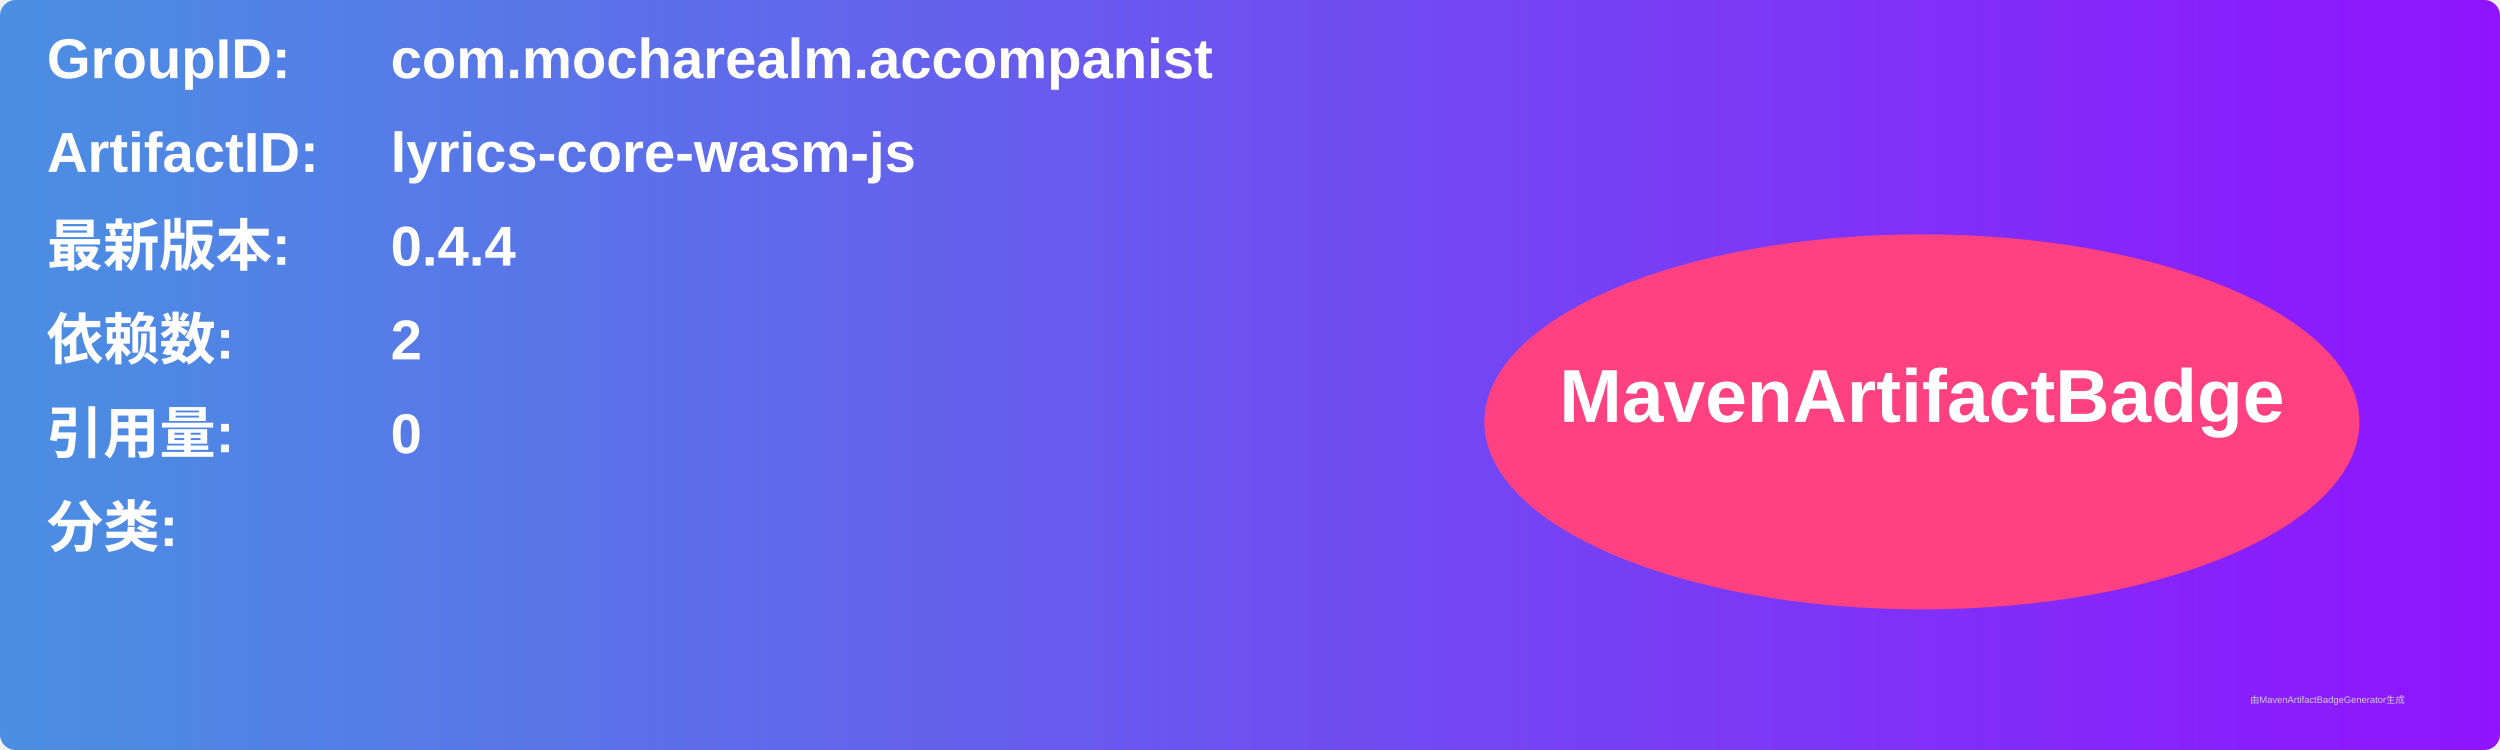
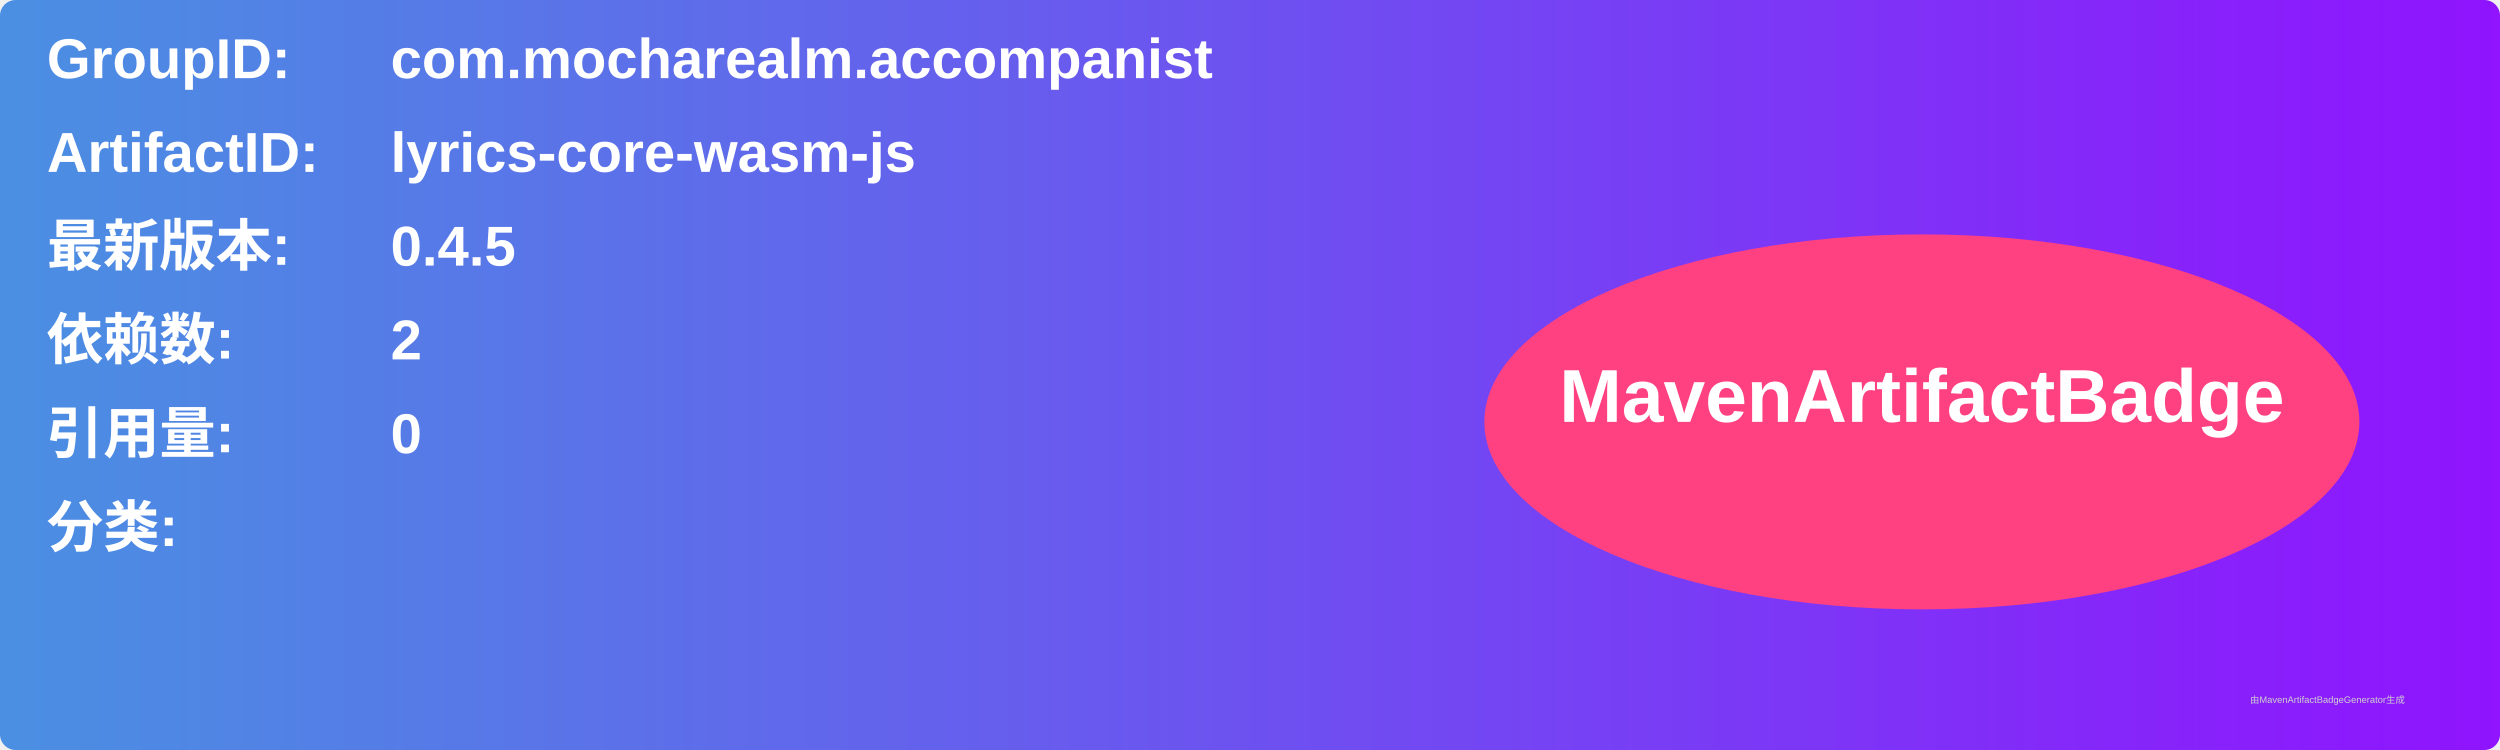
<svg xmlns="http://www.w3.org/2000/svg" width="800" height="240" viewBox="0 0 800 240">
  <linearGradient id="grad" x1="0%" y1="0%" x2="100%" y2="0%">
    <stop offset="0%" stop-color="#4a90e2" />
    <stop offset="100%" stop-color="#9013fe" />
  </linearGradient>
  <rect width="100%" height="100%" rx="5" ry="5" fill="url(#grad)" />
  <g transform="translate(15, 15)">
    <text x="0" y="10" font-family="Arial" font-size="18" fill="white" font-weight="bold" width="260">GroupID:</text>
    <text x="110" y="10" font-family="Arial" font-size="18" fill="white" font-weight="bold" width="460">com.mocharealm.accompanist</text>
    <text x="0" y="40" font-family="Arial" font-size="18" fill="white" font-weight="bold" width="260">ArtifactID:</text>
    <text x="110" y="40" font-family="Arial" font-size="18" fill="white" font-weight="bold" width="460">lyrics-core-wasm-js</text>
    <text x="0" y="70" font-family="Arial" font-size="18" fill="white" font-weight="bold">最新版本:</text>
    <text x="110" y="70" font-family="Arial" font-size="18" fill="white" font-weight="bold">
-       <tspan font-weight="bold">0.4.4</tspan>
+       <tspan font-weight="bold">0.4.5</tspan>
    </text>
    <text x="0" y="100" font-family="Arial" font-size="18" fill="white" font-weight="bold">依赖数: </text>
    <text x="110" y="100" font-family="Arial" font-size="18" fill="white">
      <tspan font-weight="bold">2</tspan>
    </text>
    <text x="0" y="130" font-family="Arial" font-size="18" fill="white" font-weight="bold">引用量: </text>
    <text x="110" y="130" font-family="Arial" font-size="18" fill="white">
      <tspan font-weight="bold">0</tspan>
    </text>
    <text x="0" y="160" font-family="Arial" font-size="18" fill="white" font-weight="bold">分类:</text>
    <text x="10" y="190" font-family="Arial" font-size="10" fill="white">
      <tspan font-weight="bold" />
    </text>
    <ellipse cx="600" cy="120" rx="140" ry="60" fill="#ff4081" />
    <text x="600" y="120" text-anchor="middle" font-family="Arial" font-size="24" fill="white" font-weight="bold">MavenArtifactBadge</text>
  </g>
  <text x="720" y="225" font-family="Arial" font-size="3" fill="#d0d0d0">由MavenArtifactBadgeGenerator生成</text>
</svg>
